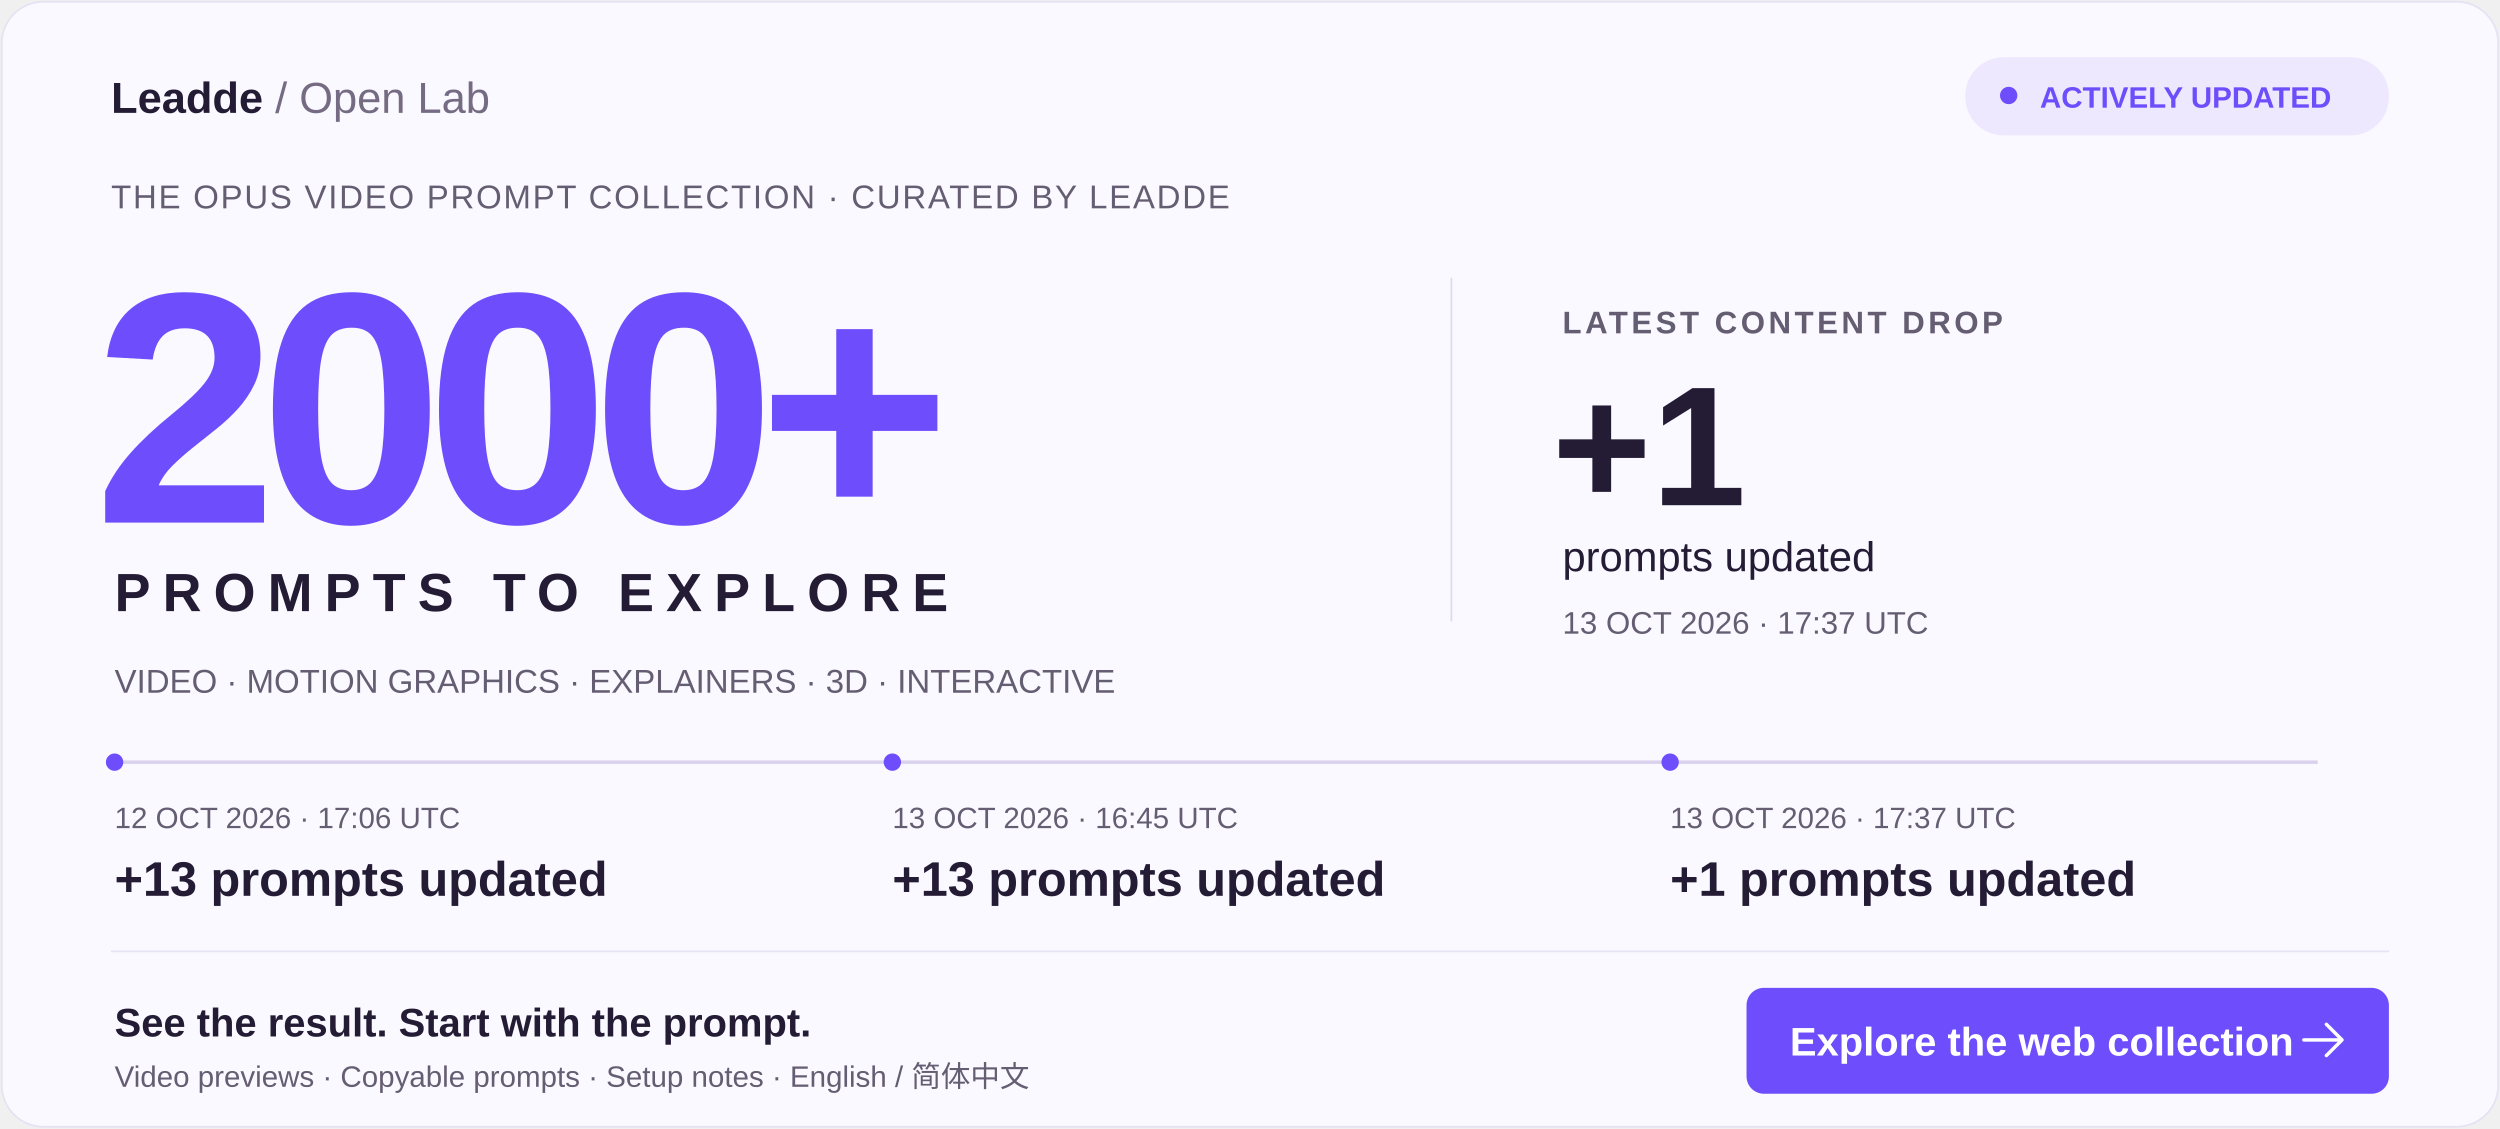
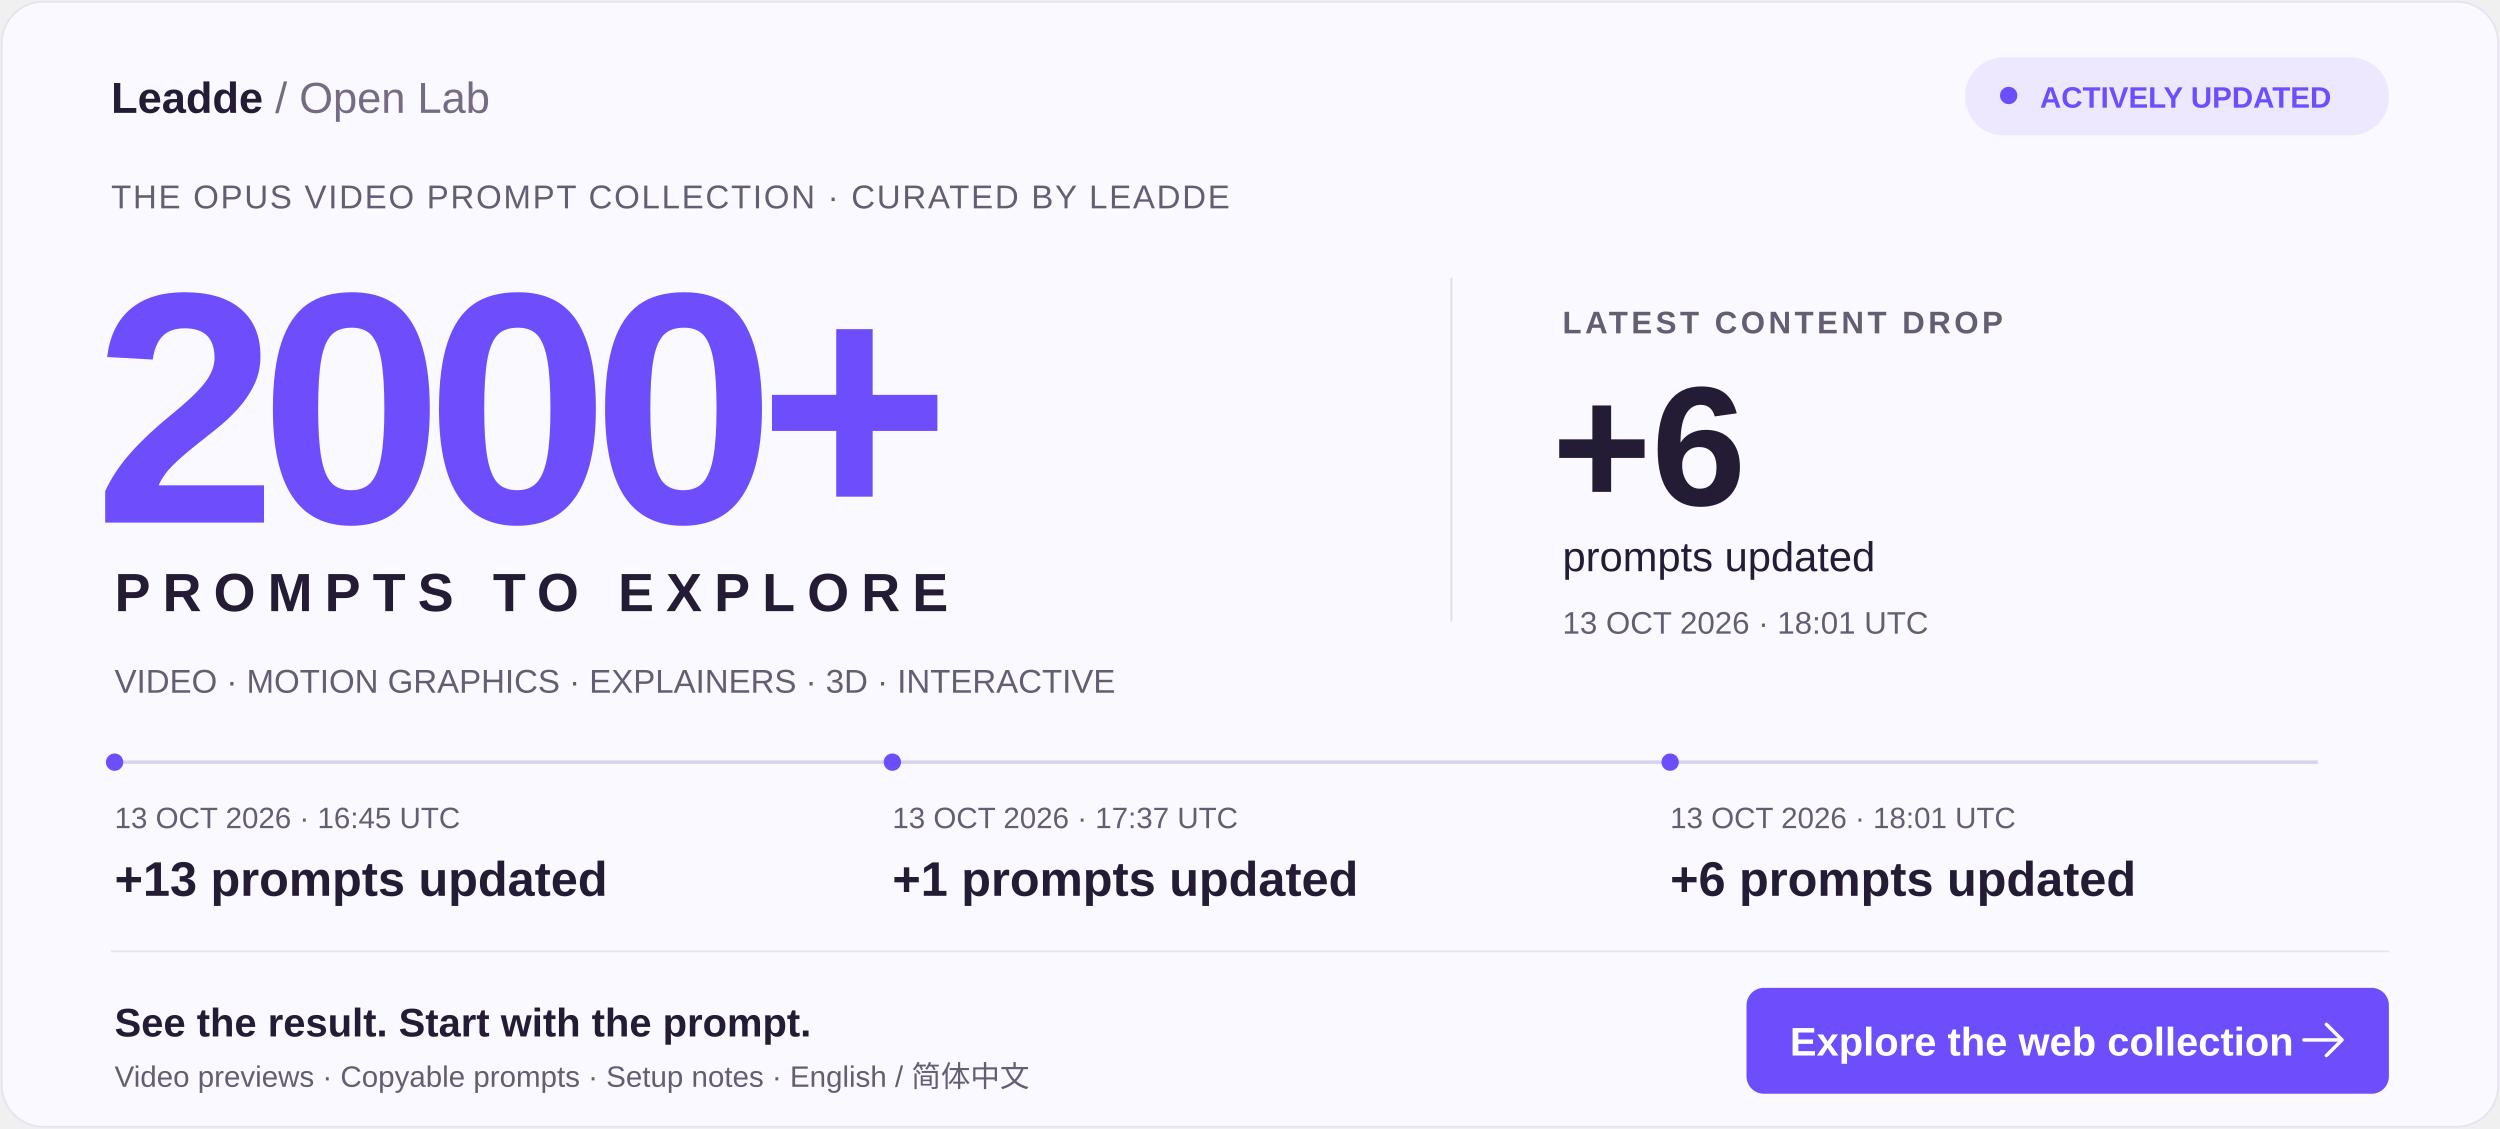
<svg xmlns="http://www.w3.org/2000/svg" width="1440" height="650" viewBox="0 0 1440 650" role="img" aria-labelledby="title desc">
  <rect x="1" y="1" width="1438" height="648" rx="24" fill="#FAF9FF" stroke="#E6E1F3" />
  <g font-family="Arial, Helvetica, sans-serif">
    <text x="64" y="65" fill="#241C35" font-size="25" font-weight="700">Leadde <tspan font-weight="400" fill="#756C84">/ Open Lab</tspan>
    </text>
    <rect x="1132" y="33" width="244" height="45" rx="22" fill="#EEE8FF" />
    <circle cx="1157" cy="55" r="5" fill="#6E4DFC" />
    <text x="1175" y="62" fill="#6E4DFC" font-size="17" font-weight="700">ACTIVELY UPDATED</text>
    <text x="64" y="120" fill="#655D72" font-size="19" letter-spacing="1">THE OPUS VIDEO PROMPT COLLECTION · CURATED BY LEADDE</text>
    <text x="54" y="301" fill="#6E4DFC" font-size="190" font-weight="800" letter-spacing="-10">2000+</text>
    <text x="66" y="352" fill="#241C35" font-size="31" font-weight="700" letter-spacing="7">PROMPTS TO EXPLORE</text>
    <path d="M836 160V358" stroke="#E0D8EF" />
    <text x="900" y="192" fill="#655D72" font-size="18" font-weight="700" letter-spacing="2">LATEST CONTENT DROP</text>
-     <text x="894" y="291" fill="#241C35" font-size="98" font-weight="800">+1</text>
+     <text x="894" y="291" fill="#241C35" font-size="98" font-weight="800">+6</text>
    <text x="900" y="329" fill="#241C35" font-size="24">prompts updated</text>
-     <text x="900" y="365" fill="#655D72" font-size="18">13 OCT 2026 · 17:37 UTC</text>
+     <text x="900" y="365" fill="#655D72" font-size="18">13 OCT 2026 · 18:01 UTC</text>
    <text x="66" y="399" fill="#655D72" font-size="19">VIDEO · MOTION GRAPHICS · EXPLAINERS · 3D · INTERACTIVE</text>
    <path d="M66 439H1335" stroke="#DAD1ED" stroke-width="2" />
    <circle cx="66" cy="439" r="5" fill="#6E4DFC" />
-     <text x="66" y="477" fill="#655D72" font-size="17">12 OCT 2026 · 17:06 UTC</text>
+     <text x="66" y="477" fill="#655D72" font-size="17">13 OCT 2026 · 16:45 UTC</text>
    <text x="66" y="516" fill="#241C35" font-size="28" font-weight="700">+13 prompts updated</text>
    <circle cx="514" cy="439" r="5" fill="#6E4DFC" />
-     <text x="514" y="477" fill="#655D72" font-size="17">13 OCT 2026 · 16:45 UTC</text>
-     <text x="514" y="516" fill="#241C35" font-size="28" font-weight="700">+13 prompts updated</text>
+     <text x="514" y="477" fill="#655D72" font-size="17">13 OCT 2026 · 17:37 UTC</text>
+     <text x="514" y="516" fill="#241C35" font-size="28" font-weight="700">+1 prompts updated</text>
    <circle cx="962" cy="439" r="5" fill="#6E4DFC" />
-     <text x="962" y="477" fill="#655D72" font-size="17">13 OCT 2026 · 17:37 UTC</text>
-     <text x="962" y="516" fill="#241C35" font-size="28" font-weight="700">+1 prompts updated</text>
+     <text x="962" y="477" fill="#655D72" font-size="17">13 OCT 2026 · 18:01 UTC</text>
+     <text x="962" y="516" fill="#241C35" font-size="28" font-weight="700">+6 prompts updated</text>
    <path d="M64 548H1376" stroke="#E6E1F3" />
    <text x="66" y="597" fill="#241C35" font-size="23" font-weight="700">See the result. Start with the prompt.</text>
    <text x="66" y="626" fill="#655D72" font-size="17">Video previews · Copyable prompts · Setup notes · English / 简体中文</text>
    <rect x="1006" y="569" width="370" height="61" rx="10" fill="#6E4DFC" />
    <text x="1031" y="608" fill="white" font-size="23" font-weight="700">Explore the web collection</text>
    <path d="M1340 590l9 9-9 9m-13-9h22" stroke="white" stroke-width="2" fill="none" stroke-linecap="round" stroke-linejoin="round" />
  </g>
</svg>
